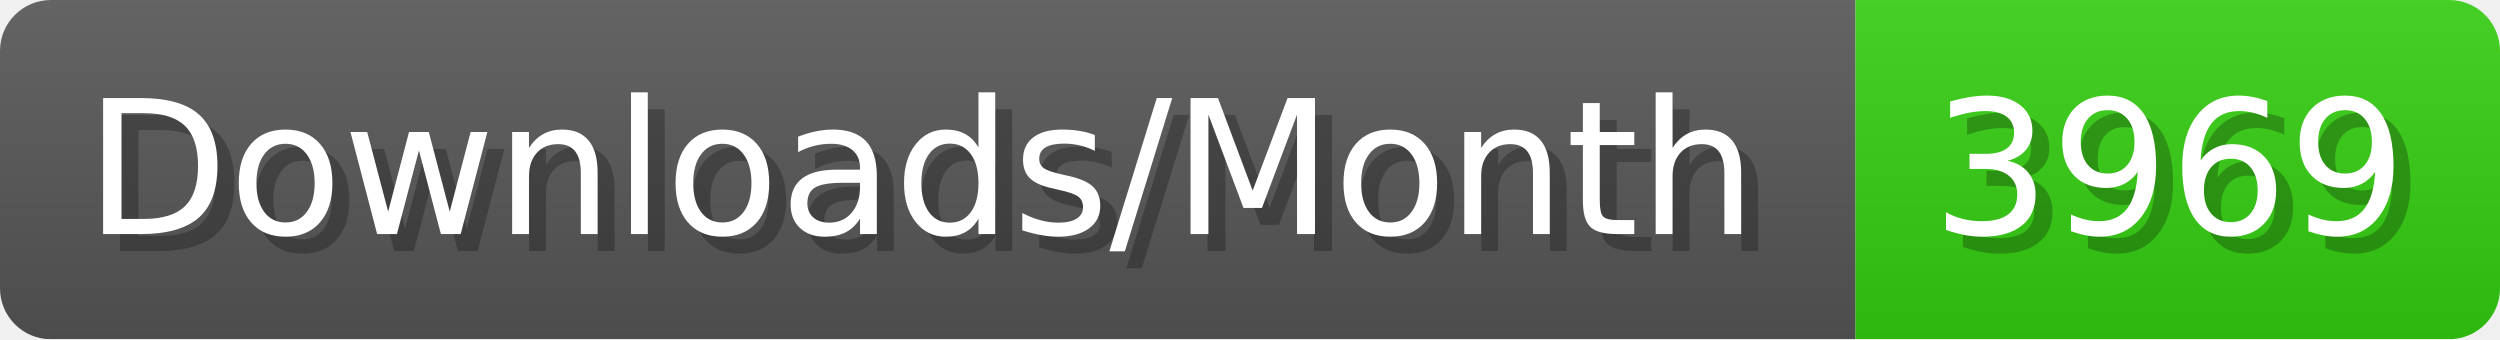
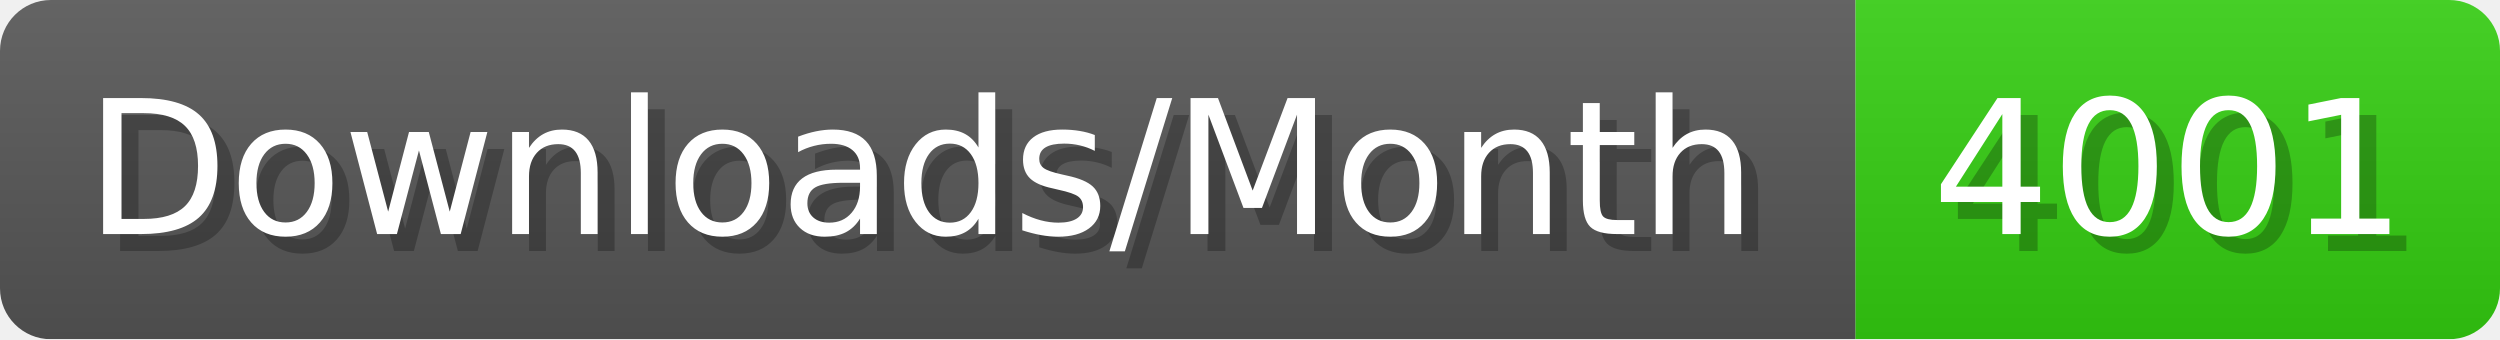
- <svg xmlns="http://www.w3.org/2000/svg" width="147.4" height="20" viewBox="0 0 1474 200" role="img" aria-label="Downloads/Month: 3969">
+ <svg xmlns="http://www.w3.org/2000/svg" width="147.4" height="20" viewBox="0 0 1474 200" role="img" aria-label="Downloads/Month: 4001">
  <linearGradient id="YlXUI" x2="0" y2="100%">
    <stop offset="0" stop-opacity=".1" stop-color="#EEE" />
    <stop offset="1" stop-opacity=".1" />
  </linearGradient>
  <mask id="JHhop">
    <rect width="1474" height="200" rx="30" fill="#FFF" />
  </mask>
  <g mask="url(#JHhop)">
    <rect width="1094" height="200" fill="#555" />
    <rect width="380" height="200" fill="#3C1" x="1094" />
    <rect width="1474" height="200" fill="url(#YlXUI)" />
  </g>
  <g aria-hidden="true" fill="#fff" text-anchor="start" font-family="Verdana,DejaVu Sans,sans-serif" font-size="110">
    <text x="60" y="148" textLength="994" fill="#000" opacity="0.25">Downloads/Month</text>
    <text x="50" y="138" textLength="994">Downloads/Month</text>
-     <text x="1149" y="148" textLength="280" fill="#000" opacity="0.25">3969</text>
-     <text x="1139" y="138" textLength="280">3969</text>
+     <text x="1149" y="148" textLength="280" fill="#000" opacity="0.25">4001</text>
+     <text x="1139" y="138" textLength="280">4001</text>
  </g>
</svg>
